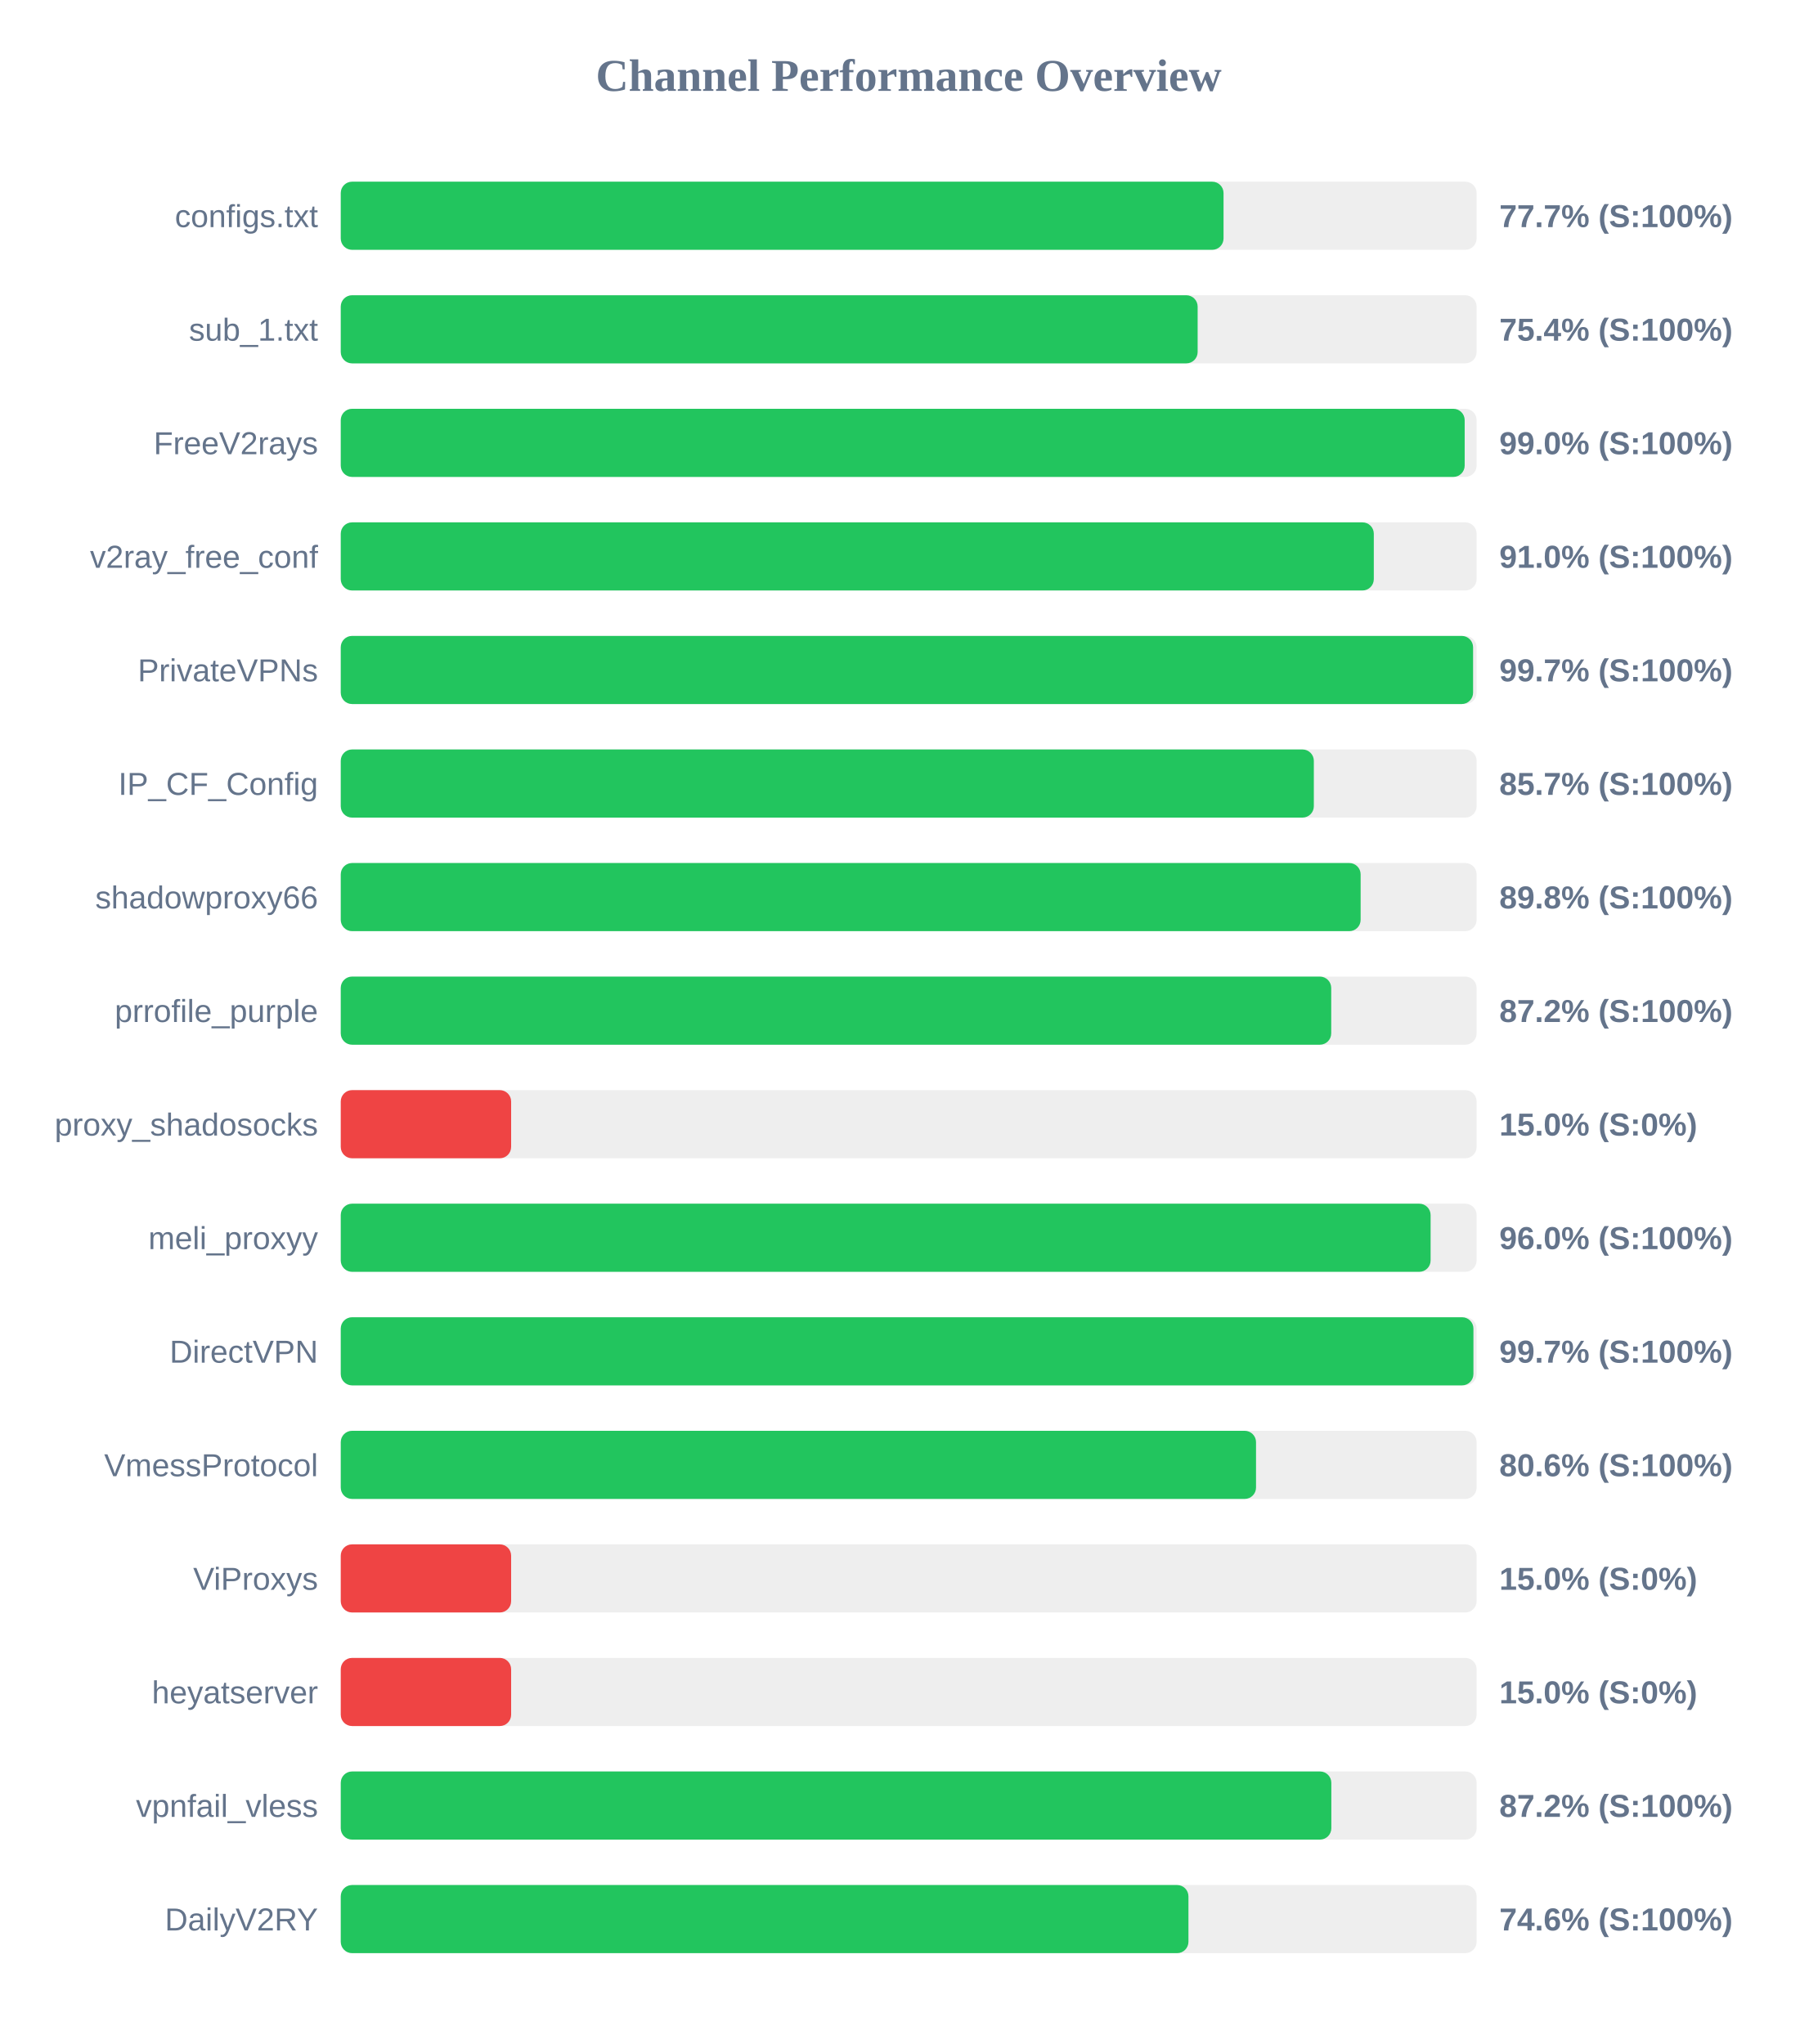
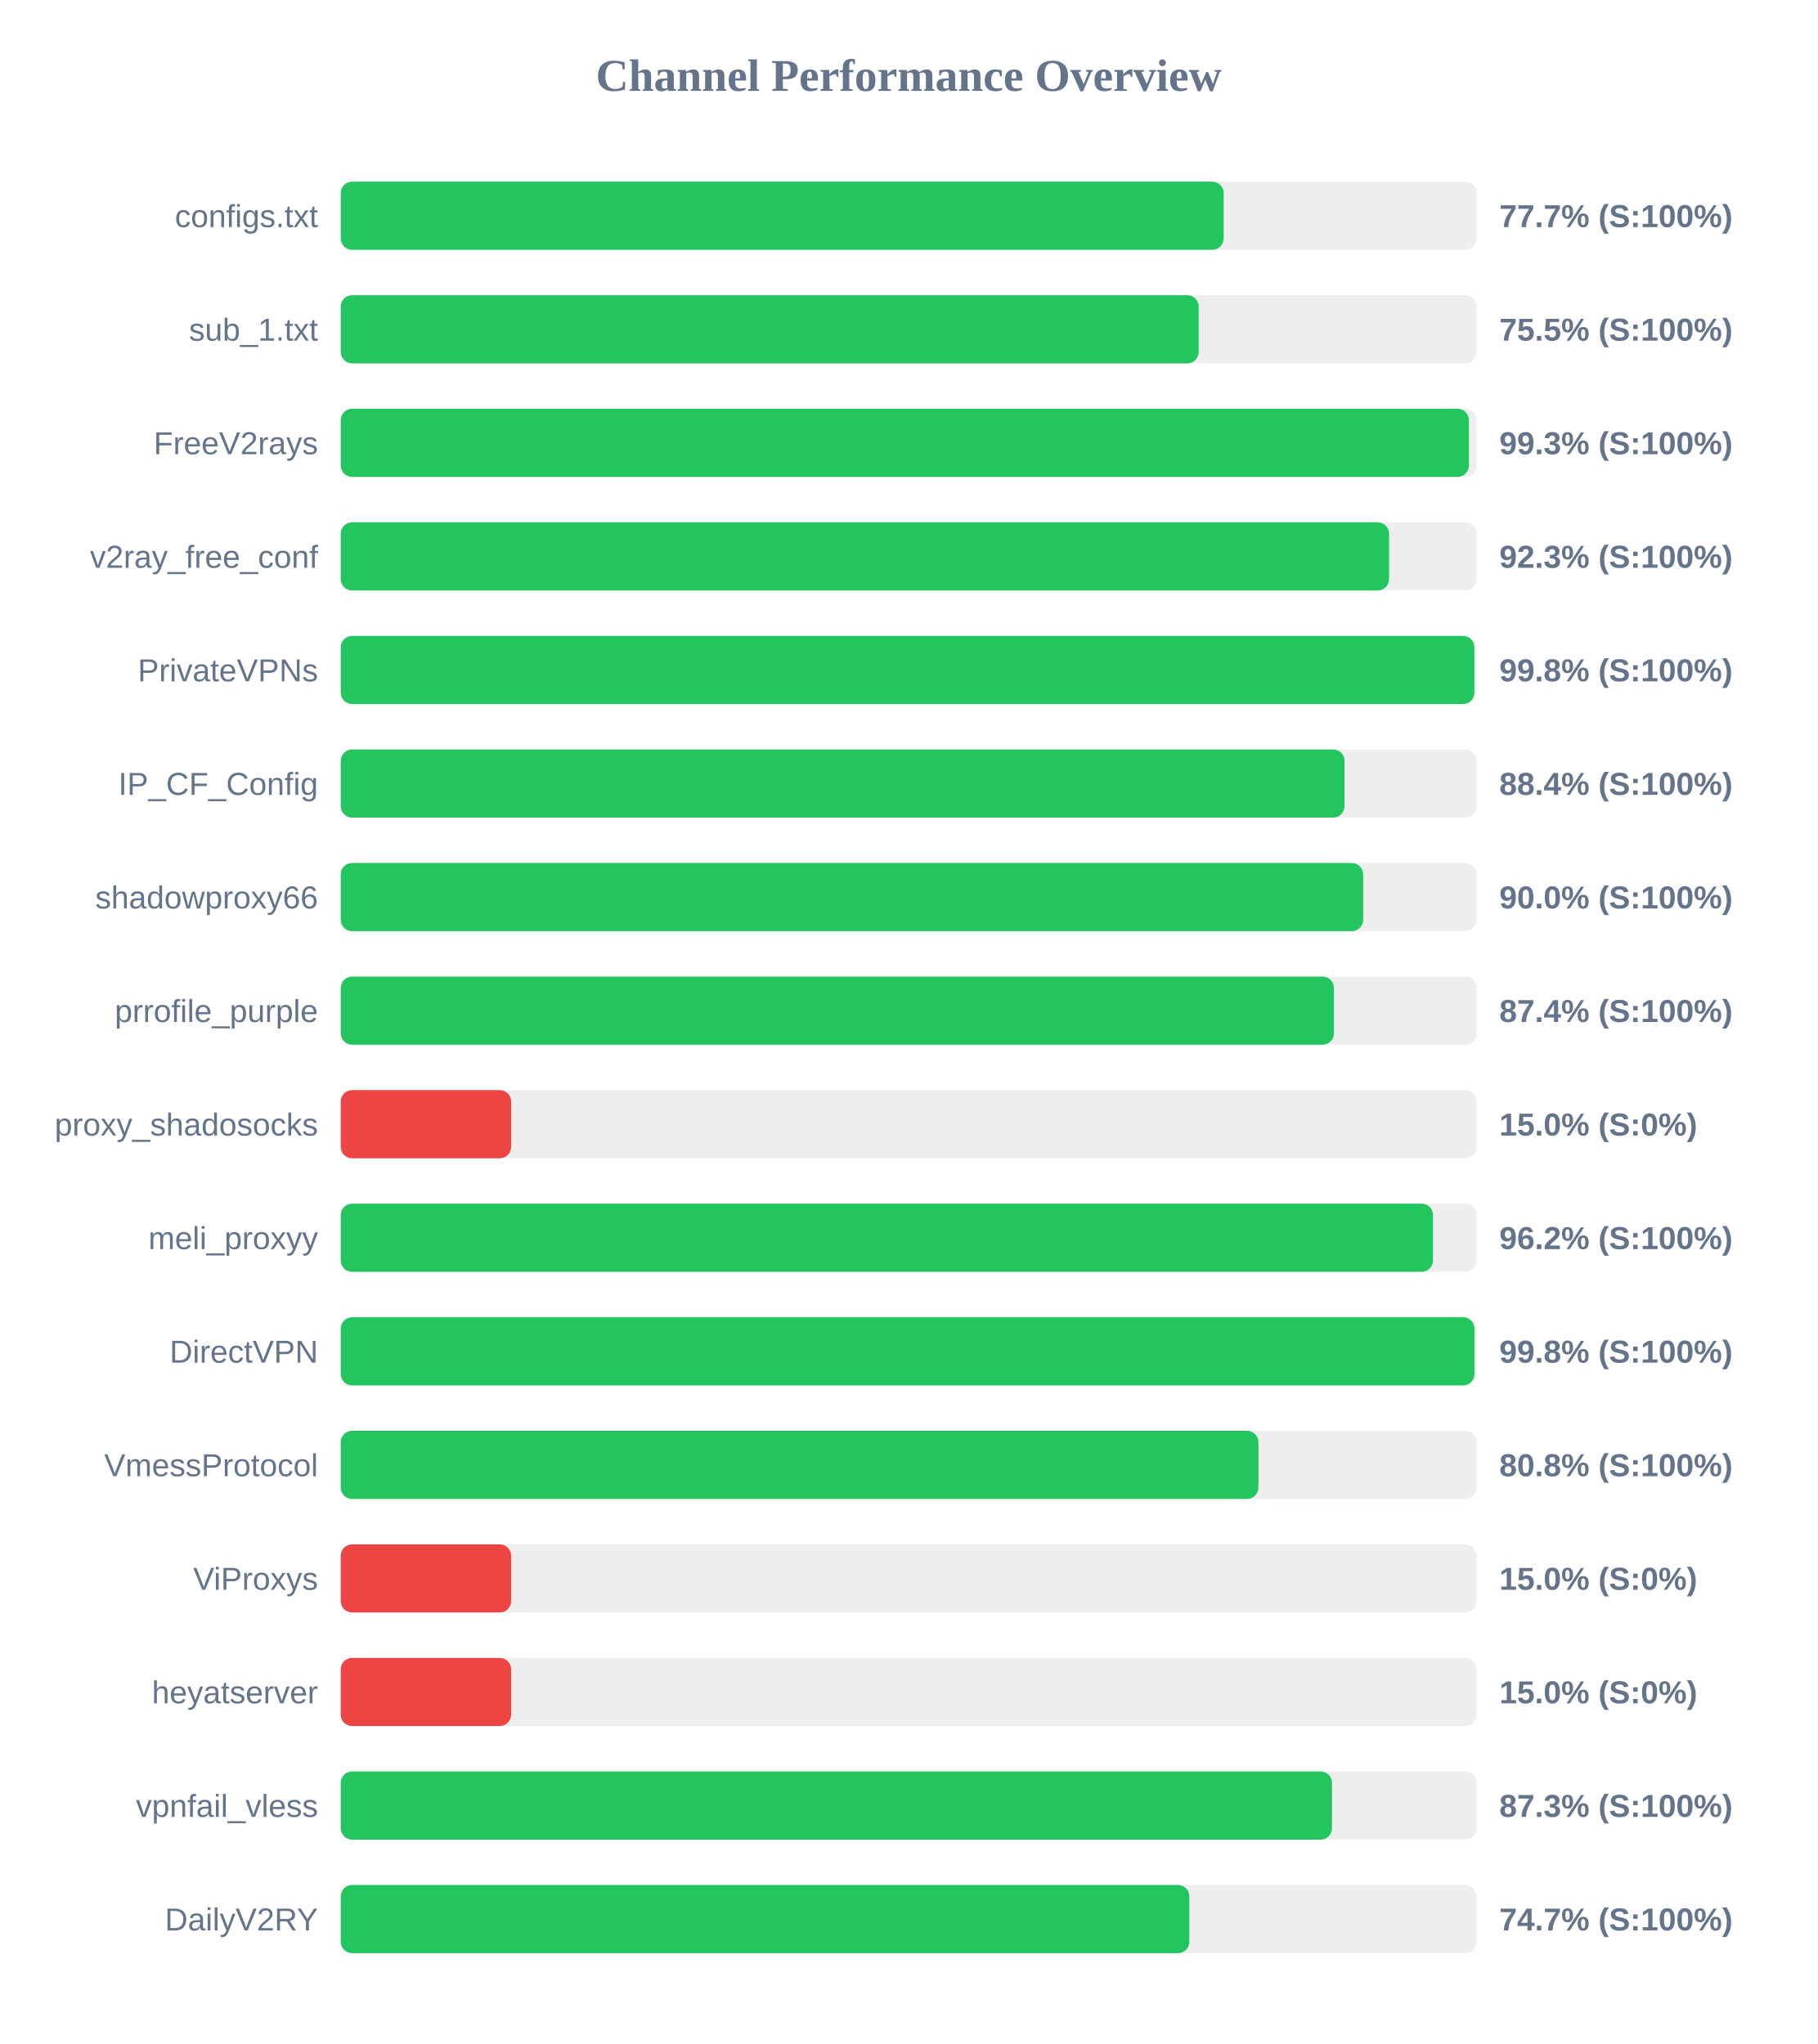
<svg xmlns="http://www.w3.org/2000/svg" width="800" height="900" version="1.1">
  <style>
        .row { font: 14px Arial; fill: #64748b; }
        .score { font: bold 14px Arial; fill: #64748b; }
    </style>
  <text x="400" y="40" text-anchor="middle" font-size="20px" font-weight="bold" fill="#64748b">Channel Performance Overview</text>
  <rect x="150" y="80" width="500" height="30" fill="#eee" rx="5" />
-   <rect x="150" y="80" width="388.6" height="30" fill="#22c55e" rx="5" />
+   <rect x="150" y="80" width="388.65" height="30" fill="#22c55e" rx="5" />
  <text x="140" y="100" text-anchor="end" class="row">configs.txt</text>
  <text x="660" y="100" text-anchor="start" class="score">77.7% (S:100%)</text>
  <rect x="150" y="130" width="500" height="30" fill="#eee" rx="5" />
-   <rect x="150" y="130" width="377.2" height="30" fill="#22c55e" rx="5" />
+   <rect x="150" y="130" width="377.65" height="30" fill="#22c55e" rx="5" />
  <text x="140" y="150" text-anchor="end" class="row">sub_1.txt</text>
-   <text x="660" y="150" text-anchor="start" class="score">75.4% (S:100%)</text>
+   <text x="660" y="150" text-anchor="start" class="score">75.5% (S:100%)</text>
  <rect x="150" y="180" width="500" height="30" fill="#eee" rx="5" />
-   <rect x="150" y="180" width="494.75" height="30" fill="#22c55e" rx="5" />
+   <rect x="150" y="180" width="496.6" height="30" fill="#22c55e" rx="5" />
  <text x="140" y="200" text-anchor="end" class="row">FreeV2rays</text>
-   <text x="660" y="200" text-anchor="start" class="score">99.0% (S:100%)</text>
+   <text x="660" y="200" text-anchor="start" class="score">99.3% (S:100%)</text>
  <rect x="150" y="230" width="500" height="30" fill="#eee" rx="5" />
-   <rect x="150" y="230" width="454.75" height="30" fill="#22c55e" rx="5" />
+   <rect x="150" y="230" width="461.45" height="30" fill="#22c55e" rx="5" />
  <text x="140" y="250" text-anchor="end" class="row">v2ray_free_conf</text>
-   <text x="660" y="250" text-anchor="start" class="score">91.0% (S:100%)</text>
+   <text x="660" y="250" text-anchor="start" class="score">92.3% (S:100%)</text>
  <rect x="150" y="280" width="500" height="30" fill="#eee" rx="5" />
-   <rect x="150" y="280" width="498.45" height="30" fill="#22c55e" rx="5" />
+   <rect x="150" y="280" width="499.0" height="30" fill="#22c55e" rx="5" />
  <text x="140" y="300" text-anchor="end" class="row">PrivateVPNs</text>
-   <text x="660" y="300" text-anchor="start" class="score">99.7% (S:100%)</text>
+   <text x="660" y="300" text-anchor="start" class="score">99.8% (S:100%)</text>
  <rect x="150" y="330" width="500" height="30" fill="#eee" rx="5" />
-   <rect x="150" y="330" width="428.35" height="30" fill="#22c55e" rx="5" />
+   <rect x="150" y="330" width="441.85" height="30" fill="#22c55e" rx="5" />
  <text x="140" y="350" text-anchor="end" class="row">IP_CF_Config</text>
-   <text x="660" y="350" text-anchor="start" class="score">85.7% (S:100%)</text>
+   <text x="660" y="350" text-anchor="start" class="score">88.4% (S:100%)</text>
  <rect x="150" y="380" width="500" height="30" fill="#eee" rx="5" />
-   <rect x="150" y="380" width="448.95" height="30" fill="#22c55e" rx="5" />
+   <rect x="150" y="380" width="450.05" height="30" fill="#22c55e" rx="5" />
  <text x="140" y="400" text-anchor="end" class="row">shadowproxy66</text>
-   <text x="660" y="400" text-anchor="start" class="score">89.8% (S:100%)</text>
+   <text x="660" y="400" text-anchor="start" class="score">90.0% (S:100%)</text>
  <rect x="150" y="430" width="500" height="30" fill="#eee" rx="5" />
-   <rect x="150" y="430" width="436.0" height="30" fill="#22c55e" rx="5" />
+   <rect x="150" y="430" width="437.2" height="30" fill="#22c55e" rx="5" />
  <text x="140" y="450" text-anchor="end" class="row">prrofile_purple</text>
-   <text x="660" y="450" text-anchor="start" class="score">87.2% (S:100%)</text>
+   <text x="660" y="450" text-anchor="start" class="score">87.4% (S:100%)</text>
  <rect x="150" y="480" width="500" height="30" fill="#eee" rx="5" />
  <rect x="150" y="480" width="75.0" height="30" fill="#ef4444" rx="5" />
  <text x="140" y="500" text-anchor="end" class="row">proxy_shadosocks</text>
  <text x="660" y="500" text-anchor="start" class="score">15.0% (S:0%)</text>
  <rect x="150" y="530" width="500" height="30" fill="#eee" rx="5" />
-   <rect x="150" y="530" width="479.75" height="30" fill="#22c55e" rx="5" />
+   <rect x="150" y="530" width="480.8" height="30" fill="#22c55e" rx="5" />
  <text x="140" y="550" text-anchor="end" class="row">meli_proxyy</text>
-   <text x="660" y="550" text-anchor="start" class="score">96.0% (S:100%)</text>
+   <text x="660" y="550" text-anchor="start" class="score">96.2% (S:100%)</text>
  <rect x="150" y="580" width="500" height="30" fill="#eee" rx="5" />
-   <rect x="150" y="580" width="498.6" height="30" fill="#22c55e" rx="5" />
+   <rect x="150" y="580" width="499.05" height="30" fill="#22c55e" rx="5" />
  <text x="140" y="600" text-anchor="end" class="row">DirectVPN</text>
-   <text x="660" y="600" text-anchor="start" class="score">99.7% (S:100%)</text>
+   <text x="660" y="600" text-anchor="start" class="score">99.8% (S:100%)</text>
  <rect x="150" y="630" width="500" height="30" fill="#eee" rx="5" />
-   <rect x="150" y="630" width="402.9" height="30" fill="#22c55e" rx="5" />
+   <rect x="150" y="630" width="403.95" height="30" fill="#22c55e" rx="5" />
  <text x="140" y="650" text-anchor="end" class="row">VmessProtocol</text>
-   <text x="660" y="650" text-anchor="start" class="score">80.6% (S:100%)</text>
+   <text x="660" y="650" text-anchor="start" class="score">80.8% (S:100%)</text>
  <rect x="150" y="680" width="500" height="30" fill="#eee" rx="5" />
  <rect x="150" y="680" width="75.0" height="30" fill="#ef4444" rx="5" />
  <text x="140" y="700" text-anchor="end" class="row">ViProxys</text>
  <text x="660" y="700" text-anchor="start" class="score">15.0% (S:0%)</text>
  <rect x="150" y="730" width="500" height="30" fill="#eee" rx="5" />
  <rect x="150" y="730" width="75.0" height="30" fill="#ef4444" rx="5" />
  <text x="140" y="750" text-anchor="end" class="row">heyatserver</text>
  <text x="660" y="750" text-anchor="start" class="score">15.0% (S:0%)</text>
  <rect x="150" y="780" width="500" height="30" fill="#eee" rx="5" />
-   <rect x="150" y="780" width="436.05" height="30" fill="#22c55e" rx="5" />
+   <rect x="150" y="780" width="436.35" height="30" fill="#22c55e" rx="5" />
  <text x="140" y="800" text-anchor="end" class="row">vpnfail_vless</text>
-   <text x="660" y="800" text-anchor="start" class="score">87.2% (S:100%)</text>
+   <text x="660" y="800" text-anchor="start" class="score">87.3% (S:100%)</text>
  <rect x="150" y="830" width="500" height="30" fill="#eee" rx="5" />
-   <rect x="150" y="830" width="373.15" height="30" fill="#22c55e" rx="5" />
+   <rect x="150" y="830" width="373.55" height="30" fill="#22c55e" rx="5" />
  <text x="140" y="850" text-anchor="end" class="row">DailyV2RY</text>
-   <text x="660" y="850" text-anchor="start" class="score">74.6% (S:100%)</text>
+   <text x="660" y="850" text-anchor="start" class="score">74.7% (S:100%)</text>
</svg>
